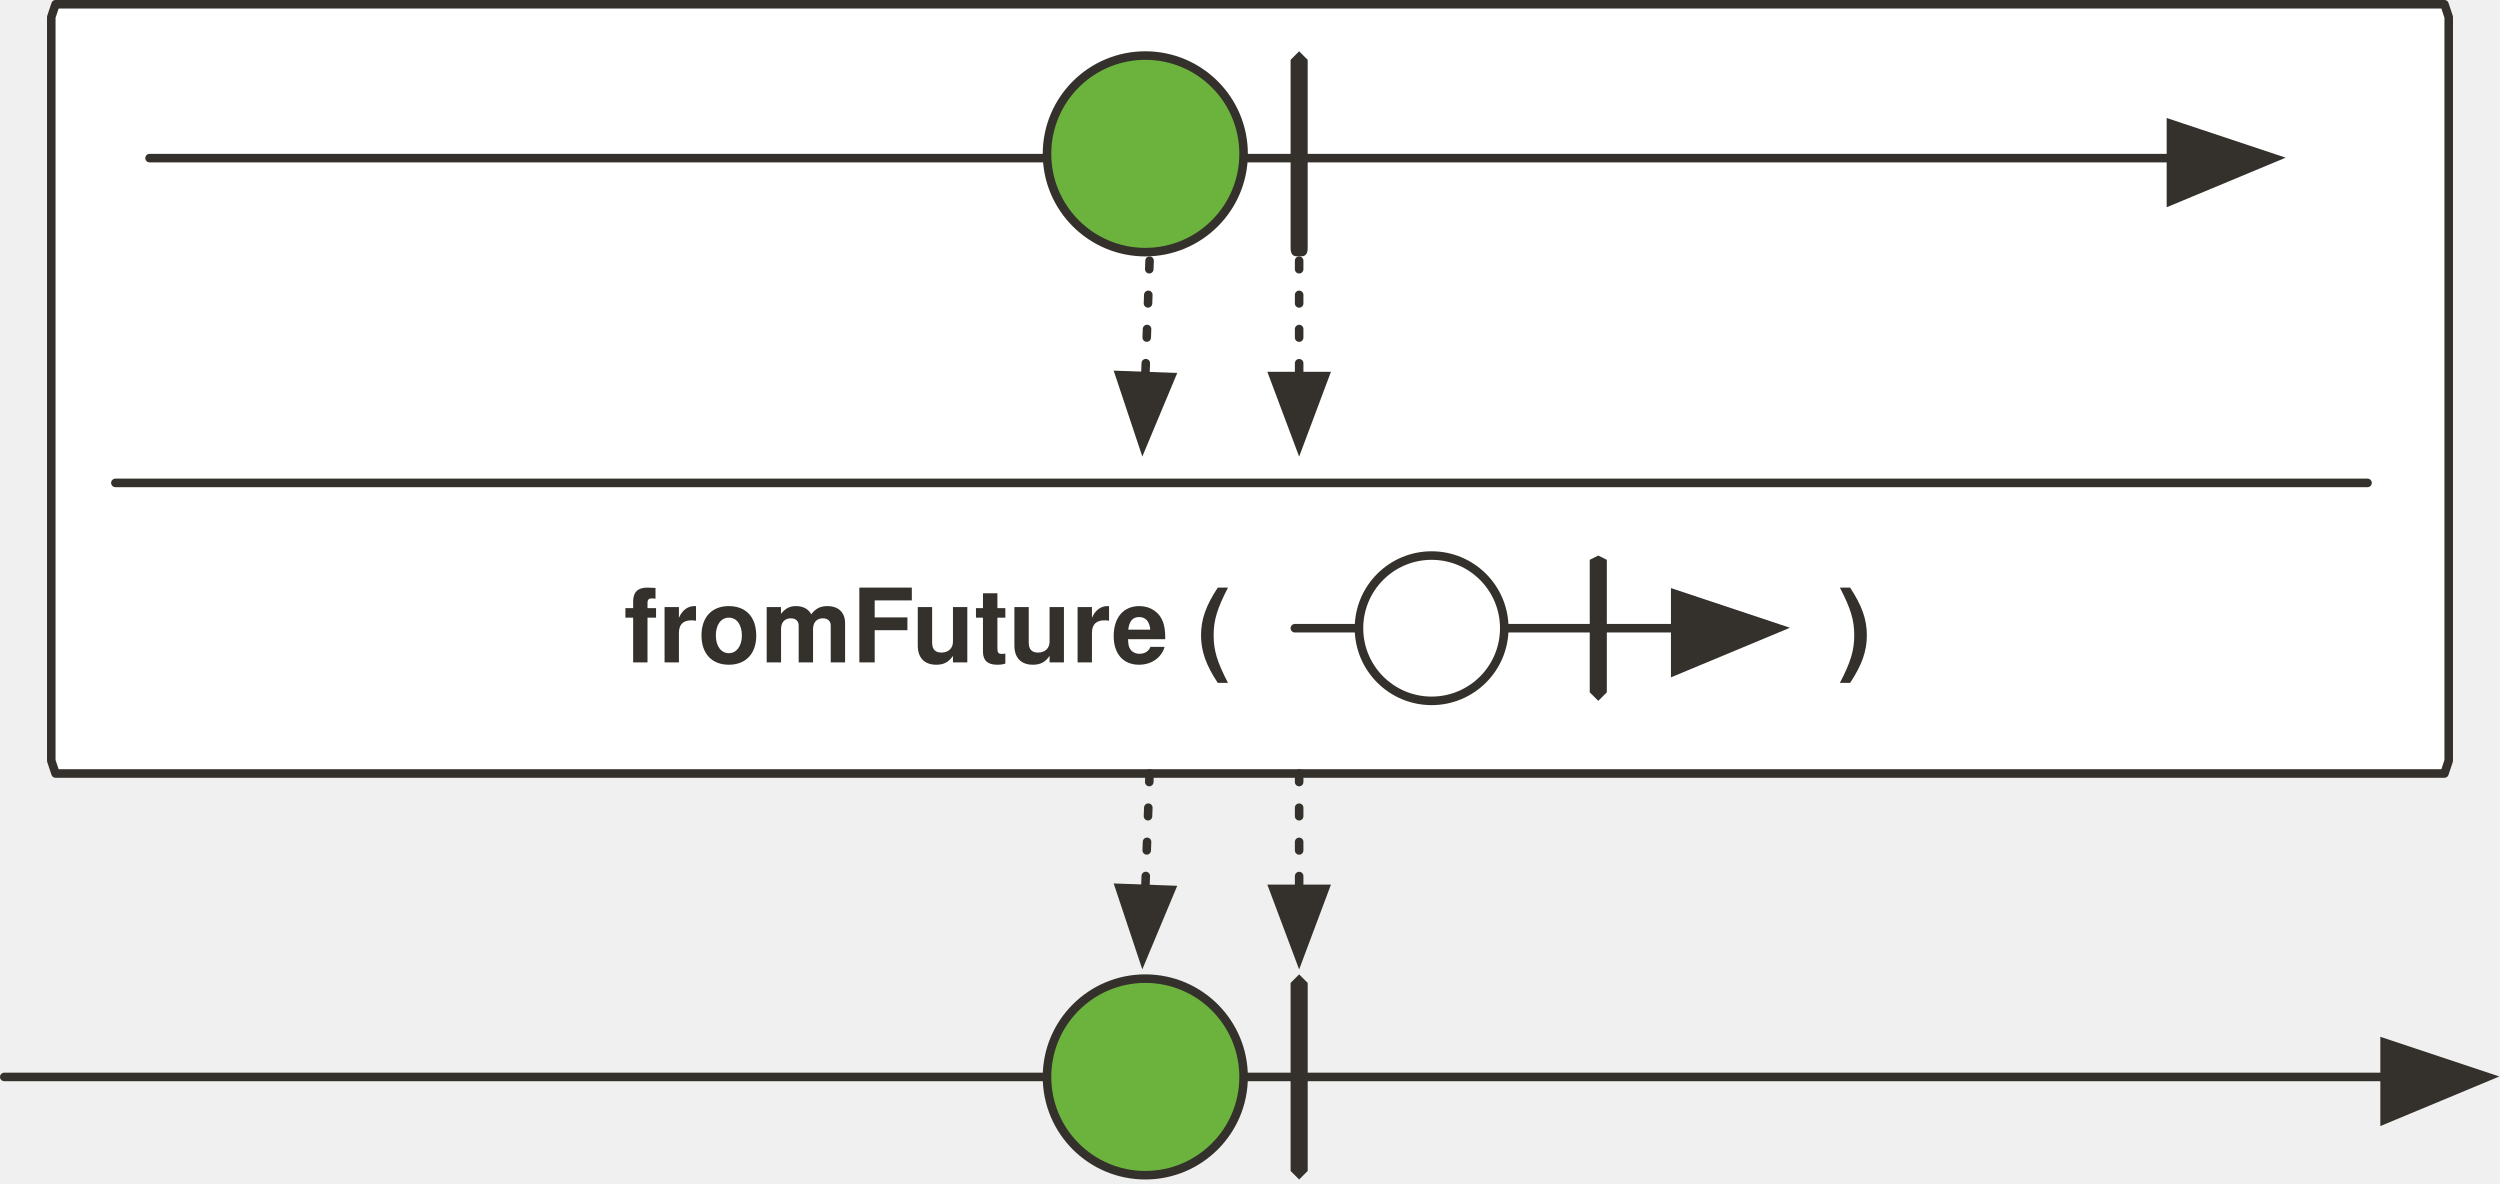
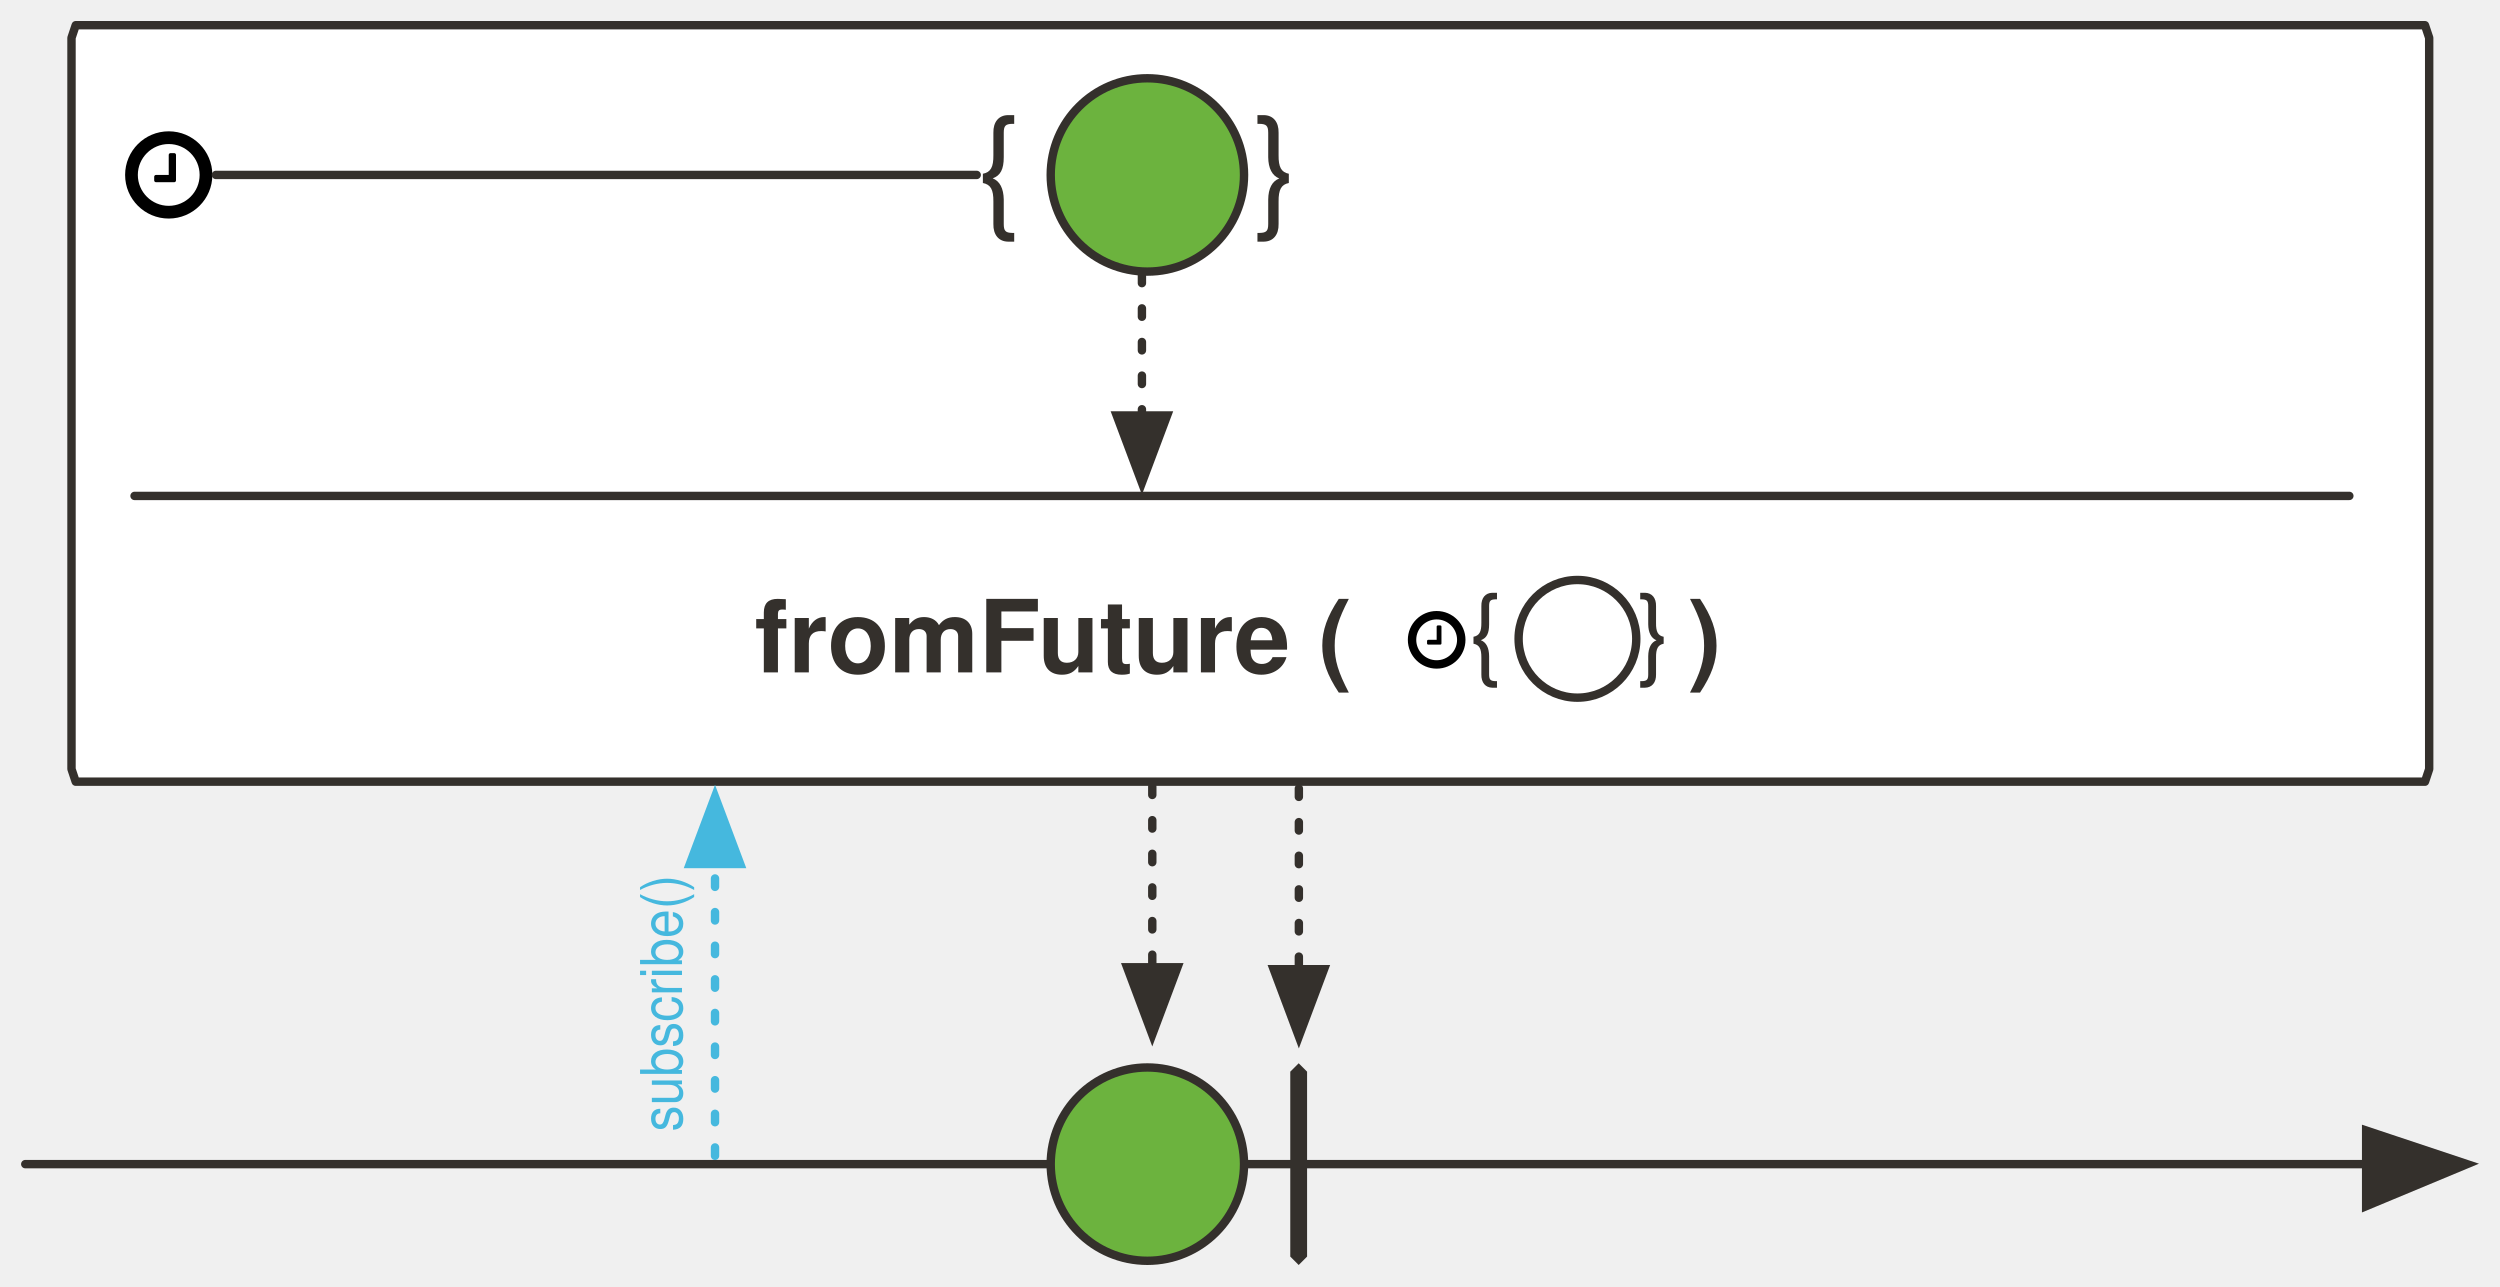
- <svg xmlns="http://www.w3.org/2000/svg" version="1.1" viewBox="20 81 585 277" width="585" height="277" id="svg95">
+ <svg xmlns="http://www.w3.org/2000/svg" version="1.1" viewBox="20 81 594.864 306" width="594.864" height="306" id="svg95">
  <defs id="defs18">
    <font-face font-family="'Tahoma','Nimbus Sans L'" font-size="24" panose-1="2 11 5 2 2 1 4 2 2 3" units-per-em="1000" underline-position="-75" underline-thickness="50" slope="0" x-height="450" cap-height="687" ascent="918" descent="-230" font-weight="400" id="font-face2" stemv="0" stemh="0" accent-height="0" ideographic="0" alphabetic="0" mathematical="0" hanging="0" v-ideographic="0" v-alphabetic="0" v-mathematical="0" v-hanging="0" strikethrough-position="0" strikethrough-thickness="0" overline-position="0" overline-thickness="0">
      <font-face-src>
        <font-face-name name="Tahoma" />
      </font-face-src>
    </font-face>
-     <marker orient="auto" overflow="visible" markerUnits="strokeWidth" id="FilledArrow_Marker" stroke-miterlimit="10" viewBox="-1 -5 11 10" markerWidth="11" markerHeight="10" color="#34302c" stroke-linejoin="miter">
+     <marker orient="auto" overflow="visible" markerUnits="strokeWidth" id="FilledArrow_Marker" stroke-miterlimit="10" viewBox="-1 -5 11 10" markerWidth="11" markerHeight="10" style="color:#34302c;overflow:visible;stroke-linejoin:miter;stroke-miterlimit:10">
      <g id="g6">
-         <path d="M8 0L0-3v6z" id="path4" fill="currentColor" stroke="currentColor" stroke-width="1" />
+         <path d="M 8,0 0,-3 v 6 z" id="path4" style="fill:currentColor;stroke:currentColor;stroke-width:1" />
      </g>
    </marker>
    <font-face font-family="'Tahoma','Nimbus Sans L'" font-size="24" panose-1="2 11 9 2 3 0 4 2 2 3" units-per-em="1000" underline-position="-75" underline-thickness="50" slope="0" x-height="501" cap-height="682" ascent="923" descent="-235" font-weight="700" id="font-face9" stemv="0" stemh="0" accent-height="0" ideographic="0" alphabetic="0" mathematical="0" hanging="0" v-ideographic="0" v-alphabetic="0" v-mathematical="0" v-hanging="0" strikethrough-position="0" strikethrough-thickness="0" overline-position="0" overline-thickness="0">
      <font-face-src>
        <font-face-name name="Tahoma-Bold" />
      </font-face-src>
    </font-face>
-     <marker orient="auto" overflow="visible" markerUnits="strokeWidth" id="FilledArrow_Marker_2" stroke-miterlimit="10" viewBox="-1 -6 14 12" markerWidth="14" markerHeight="12" color="#34302c" stroke-linejoin="miter">
+     <marker orient="auto" overflow="visible" markerUnits="strokeWidth" id="FilledArrow_Marker_2" stroke-miterlimit="10" viewBox="-1 -6 14 12" markerWidth="14" markerHeight="12" style="color:#34302c;overflow:visible;stroke-linejoin:miter;stroke-miterlimit:10">
      <g id="g13">
-         <path d="M12 0L0-4v9z" id="path11" fill="currentColor" stroke="currentColor" stroke-width="1" />
+         <path d="M 12,0 0,-4 v 9 z" id="path11" style="fill:currentColor;stroke:currentColor;stroke-width:1" />
      </g>
    </marker>
    <font-face font-family="'Tahoma','Nimbus Sans L'" font-size="16" panose-1="2 11 5 2 2 1 4 2 2 3" units-per-em="1000" underline-position="-75" underline-thickness="50" slope="0" x-height="450" cap-height="687" ascent="918" descent="-230" font-weight="400" id="font-face16" stemv="0" stemh="0" accent-height="0" ideographic="0" alphabetic="0" mathematical="0" hanging="0" v-ideographic="0" v-alphabetic="0" v-mathematical="0" v-hanging="0" strikethrough-position="0" strikethrough-thickness="0" overline-position="0" overline-thickness="0">
      <font-face-src>
        <font-face-name name="Tahoma" />
      </font-face-src>
    </font-face>
-     <marker orient="auto" overflow="visible" markerUnits="strokeWidth" id="FilledArrow_Marker-3" stroke-miterlimit="10" viewBox="-1 -6 14 12" markerWidth="14" markerHeight="12" color="#34302c" stroke-linejoin="miter">
+     <marker orient="auto" overflow="visible" markerUnits="strokeWidth" id="FilledArrow_Marker-3" stroke-miterlimit="10" viewBox="-1 -6 14 12" markerWidth="14" markerHeight="12" style="color:#34302c;overflow:visible;stroke-linejoin:miter;stroke-miterlimit:10">
      <g id="g6-6">
-         <path d="M12 0L0-4v9z" id="path4-7" fill="currentColor" stroke="currentColor" stroke-width="1" />
+         <path d="M 12,0 0,-4 v 9 z" id="path4-7" style="fill:currentColor;stroke:currentColor;stroke-width:1" />
      </g>
    </marker>
-     <marker orient="auto" overflow="visible" markerUnits="strokeWidth" id="FilledArrow_Marker_2-5" stroke-miterlimit="10" viewBox="-1 -5 11 10" markerWidth="11" markerHeight="10" color="#34302c" stroke-linejoin="miter">
+     <marker orient="auto" overflow="visible" markerUnits="strokeWidth" id="FilledArrow_Marker_2-5" stroke-miterlimit="10" viewBox="-1 -5 11 10" markerWidth="11" markerHeight="10" style="color:#34302c;overflow:visible;stroke-linejoin:miter;stroke-miterlimit:10">
      <g id="g11">
-         <path d="M8 0L0-3v6z" id="path9" fill="currentColor" stroke="currentColor" stroke-width="1" />
+         <path d="M 8,0 0,-3 v 6 z" id="path9" style="fill:currentColor;stroke:currentColor;stroke-width:1" />
      </g>
    </marker>
-     <marker orient="auto" overflow="visible" markerUnits="strokeWidth" id="marker890" stroke-miterlimit="10" viewBox="-1 -5 11 10" markerWidth="11" markerHeight="10" color="#34302c" stroke-linejoin="miter">
+     <marker orient="auto" overflow="visible" markerUnits="strokeWidth" id="marker890" stroke-miterlimit="10" viewBox="-1 -5 11 10" markerWidth="11" markerHeight="10" style="color:#34302c;overflow:visible;stroke-linejoin:miter;stroke-miterlimit:10">
      <g id="g888">
-         <path d="M8 0L0-3v6z" id="path886" fill="currentColor" stroke="currentColor" stroke-width="1" />
+         <path d="M 8,0 0,-3 v 6 z" id="path886" style="fill:currentColor;stroke:currentColor;stroke-width:1" />
      </g>
    </marker>
-     <marker orient="auto" overflow="visible" markerUnits="strokeWidth" id="marker896" stroke-miterlimit="10" viewBox="-1 -5 11 10" markerWidth="11" markerHeight="10" color="#34302c" stroke-linejoin="miter">
+     <marker orient="auto" overflow="visible" markerUnits="strokeWidth" id="marker896" stroke-miterlimit="10" viewBox="-1 -5 11 10" markerWidth="11" markerHeight="10" style="color:#34302c;overflow:visible;stroke-linejoin:miter;stroke-miterlimit:10">
      <g id="g894">
-         <path d="M8 0L0-3v6z" id="path892" fill="currentColor" stroke="currentColor" stroke-width="1" />
+         <path d="M 8,0 0,-3 v 6 z" id="path892" style="fill:currentColor;stroke:currentColor;stroke-width:1" />
      </g>
    </marker>
-     <marker orient="auto" overflow="visible" markerUnits="strokeWidth" id="marker902" stroke-miterlimit="10" viewBox="-1 -5 11 10" markerWidth="11" markerHeight="10" color="#34302c" stroke-linejoin="miter">
+     <marker orient="auto" overflow="visible" markerUnits="strokeWidth" id="marker902" stroke-miterlimit="10" viewBox="-1 -5 11 10" markerWidth="11" markerHeight="10" style="color:#34302c;overflow:visible;stroke-linejoin:miter;stroke-miterlimit:10">
      <g id="g900">
-         <path d="M8 0L0-3v6z" id="path898" fill="currentColor" stroke="currentColor" stroke-width="1" />
+         <path d="M 8,0 0,-3 v 6 z" id="path898" style="fill:currentColor;stroke:currentColor;stroke-width:1" />
      </g>
    </marker>
-     <marker orient="auto" overflow="visible" markerUnits="strokeWidth" id="marker908" stroke-miterlimit="10" viewBox="-1 -5 11 10" markerWidth="11" markerHeight="10" color="#34302c" stroke-linejoin="miter">
+     <marker orient="auto" overflow="visible" markerUnits="strokeWidth" id="marker908" stroke-miterlimit="10" viewBox="-1 -5 11 10" markerWidth="11" markerHeight="10" style="color:#34302c;overflow:visible;stroke-linejoin:miter;stroke-miterlimit:10">
      <g id="g906">
-         <path d="M8 0L0-3v6z" id="path904" fill="currentColor" stroke="currentColor" stroke-width="1" />
+         <path d="M 8,0 0,-3 v 6 z" id="path904" style="fill:currentColor;stroke:currentColor;stroke-width:1" />
      </g>
    </marker>
-     <marker orient="auto" overflow="visible" markerUnits="strokeWidth" id="marker914" stroke-miterlimit="10" viewBox="-1 -5 11 10" markerWidth="11" markerHeight="10" color="#34302c" stroke-linejoin="miter">
+     <marker orient="auto" overflow="visible" markerUnits="strokeWidth" id="marker914" stroke-miterlimit="10" viewBox="-1 -5 11 10" markerWidth="11" markerHeight="10" style="color:#34302c;overflow:visible;stroke-linejoin:miter;stroke-miterlimit:10">
      <g id="g912">
-         <path d="M8 0L0-3v6z" id="path910" fill="currentColor" stroke="currentColor" stroke-width="1" />
+         <path d="M 8,0 0,-3 v 6 z" id="path910" style="fill:currentColor;stroke:currentColor;stroke-width:1" />
      </g>
    </marker>
-     <marker orient="auto" overflow="visible" markerUnits="strokeWidth" id="marker920" stroke-miterlimit="10" viewBox="-1 -6 14 12" markerWidth="14" markerHeight="12" color="#34302c" stroke-linejoin="miter">
+     <marker orient="auto" overflow="visible" markerUnits="strokeWidth" id="marker920" stroke-miterlimit="10" viewBox="-1 -6 14 12" markerWidth="14" markerHeight="12" style="color:#34302c;overflow:visible;stroke-linejoin:miter;stroke-miterlimit:10">
      <g id="g918">
-         <path d="M12 0L0-4v9z" id="path916" fill="currentColor" stroke="currentColor" stroke-width="1" />
+         <path d="M 12,0 0,-4 v 9 z" id="path916" style="fill:currentColor;stroke:currentColor;stroke-width:1" />
      </g>
    </marker>
-     <marker orient="auto" overflow="visible" markerUnits="strokeWidth" id="FilledArrow_Marker-5-2-1" stroke-miterlimit="10" viewBox="-1 -6 14 12" markerWidth="14" markerHeight="12" color="#34302c" stroke-linejoin="miter">
+     <marker orient="auto" overflow="visible" markerUnits="strokeWidth" id="FilledArrow_Marker-5-2-1" stroke-miterlimit="10" viewBox="-1 -6 14 12" markerWidth="14" markerHeight="12" style="color:#34302c;overflow:visible;stroke-linejoin:miter;stroke-miterlimit:10">
      <g id="g4-3-7-2">
-         <path d="M12 0L0-4v9z" id="path2-5-0-7" fill="currentColor" stroke="currentColor" stroke-width="1" />
+         <path d="M 12,0 0,-4 v 9 z" id="path2-5-0-7" style="fill:currentColor;stroke:currentColor;stroke-width:1" />
      </g>
    </marker>
-     <marker orient="auto" overflow="visible" markerUnits="strokeWidth" id="FilledArrow_Marker_2-5-3" stroke-miterlimit="10" viewBox="-1 -5 11 10" markerWidth="11" markerHeight="10" color="#34302c" stroke-linejoin="miter">
+     <marker orient="auto" overflow="visible" markerUnits="strokeWidth" id="FilledArrow_Marker_2-5-3" stroke-miterlimit="10" viewBox="-1 -5 11 10" markerWidth="11" markerHeight="10" style="color:#34302c;overflow:visible;stroke-linejoin:miter;stroke-miterlimit:10">
      <g id="g11-6">
-         <path d="M8 0L0-3v6z" id="path9-7" fill="currentColor" stroke="currentColor" stroke-width="1" />
+         <path d="M 8,0 0,-3 v 6 z" id="path9-7" style="fill:currentColor;stroke:currentColor;stroke-width:1" />
      </g>
    </marker>
-     <marker orient="auto" overflow="visible" markerUnits="strokeWidth" id="marker1161" stroke-miterlimit="10" viewBox="-1 -5 11 10" markerWidth="11" markerHeight="10" color="#34302c" stroke-linejoin="miter">
+     <marker orient="auto" overflow="visible" markerUnits="strokeWidth" id="marker1161" stroke-miterlimit="10" viewBox="-1 -5 11 10" markerWidth="11" markerHeight="10" style="color:#34302c;overflow:visible;stroke-linejoin:miter;stroke-miterlimit:10">
      <g id="g1159">
-         <path d="M8 0L0-3v6z" id="path1157" fill="currentColor" stroke="currentColor" stroke-width="1" />
+         <path d="M 8,0 0,-3 v 6 z" id="path1157" style="fill:currentColor;stroke:currentColor;stroke-width:1" />
+       </g>
+     </marker>
+     <marker style="color:#34302c;overflow:visible;stroke-linejoin:miter;stroke-miterlimit:10" orient="auto" overflow="visible" markerUnits="strokeWidth" id="FilledArrow_Marker-3-4" stroke-miterlimit="10" viewBox="-1 -6 14 12" markerWidth="14" markerHeight="12">
+       <g id="g6-6-4">
+         <path style="fill:currentColor;stroke:currentColor;stroke-width:1" d="M 12,0 0,-4 v 9 z" id="path4-7-1" />
+       </g>
+     </marker>
+     <marker style="color:#34302c;overflow:visible;stroke-linejoin:miter;stroke-miterlimit:10" orient="auto" overflow="visible" markerUnits="strokeWidth" id="FilledArrow_Marker_2-5-4" stroke-miterlimit="10" viewBox="-1 -5 11 10" markerWidth="11" markerHeight="10">
+       <g id="g11-1">
+         <path style="fill:currentColor;stroke:currentColor;stroke-width:1" d="M 8,0 0,-3 v 6 z" id="path9-71" />
+       </g>
+     </marker>
+     <marker style="color:#34302c;overflow:visible;stroke-linejoin:miter;stroke-miterlimit:10" orient="auto" overflow="visible" markerUnits="strokeWidth" id="marker34704" stroke-miterlimit="10" viewBox="-1 -5 11 10" markerWidth="11" markerHeight="10">
+       <g id="g34702">
+         <path style="fill:currentColor;stroke:currentColor;stroke-width:1" d="M 8,0 0,-3 v 6 z" id="path34700" />
+       </g>
+     </marker>
+     <marker style="color:#34302c;overflow:visible;stroke-linejoin:miter;stroke-miterlimit:10" orient="auto" overflow="visible" markerUnits="strokeWidth" id="FilledArrow_Marker_2-5-3-9" stroke-miterlimit="10" viewBox="-1 -5 11 10" markerWidth="11" markerHeight="10">
+       <g id="g11-6-7">
+         <path style="fill:currentColor;stroke:currentColor;stroke-width:1" d="M 8,0 0,-3 v 6 z" id="path9-7-5" />
+       </g>
+     </marker>
+     <marker style="overflow:visible" orient="auto" refY="0" refX="0" id="Arrow2Lend-6" overflow="visible">
+       <path style="fill:#000000;fill-opacity:1;fill-rule:evenodd;stroke:#000000;stroke-width:1;stroke-linejoin:round;stroke-opacity:1" id="path5247-9" d="M -11,-4 1,0 -11,4 c 2,-2 2,-6 0,-8 z" />
+     </marker>
+     <marker orient="auto" overflow="visible" markerUnits="strokeWidth" id="FilledArrow_Marker_3-3-29" stroke-miterlimit="10" viewBox="-1 -5 11 10" markerWidth="11" markerHeight="10" style="color:#45b8de;overflow:visible;stroke-linejoin:miter;stroke-miterlimit:10">
+       <g id="g16-6-8">
+         <path d="M 8,0 0,-3 v 6 z" id="path14-7-7" style="fill:currentColor;stroke:currentColor;stroke-width:1" />
+       </g>
+     </marker>
+     <marker style="color:#34302c;overflow:visible;stroke-linejoin:miter;stroke-miterlimit:10" orient="auto" overflow="visible" markerUnits="strokeWidth" id="FilledArrow_Marker_2-0-2" stroke-miterlimit="10" viewBox="-1 -5 11 10" markerWidth="11" markerHeight="10">
+       <g id="g9-3-5">
+         <path style="fill:currentColor;stroke:currentColor;stroke-width:1" d="M 8,0 0,-3 v 6 z" id="path7-3-4" />
+       </g>
+     </marker>
+     <marker style="color:#34302c;overflow:visible;stroke-linejoin:miter;stroke-miterlimit:10" orient="auto" overflow="visible" markerUnits="strokeWidth" id="FilledArrow_Marker_2-0-2-6" stroke-miterlimit="10" viewBox="-1 -5 11 10" markerWidth="11" markerHeight="10">
+       <g id="g9-3-5-9">
+         <path style="fill:currentColor;stroke:currentColor;stroke-width:1" d="M 8,0 0,-3 v 6 z" id="path7-3-4-6" />
+       </g>
+     </marker>
+     <marker style="color:#34302c;overflow:visible;stroke-linejoin:miter;stroke-miterlimit:10" orient="auto" overflow="visible" markerUnits="strokeWidth" id="FilledArrow_Marker_2-0-2-5" stroke-miterlimit="10" viewBox="-1 -5 11 10" markerWidth="11" markerHeight="10">
+       <g id="g9-3-5-5">
+         <path style="fill:currentColor;stroke:currentColor;stroke-width:1" d="M 8,0 0,-3 v 6 z" id="path7-3-4-8" />
      </g>
    </marker>
  </defs>
-   <path d="M33 82h559l1 3v174l-1 3H33l-1-3V85l1-3z" id="path37" fill="#fff" fill-opacity="1" stroke="#34302c" stroke-width="2" stroke-linecap="round" stroke-linejoin="round" stroke-dasharray="none" stroke-opacity="1" />
-   <path id="line1320" fill="none" fill-opacity="1" stroke="#34302c" stroke-width="2" stroke-linecap="round" stroke-linejoin="round" stroke-dasharray="none" stroke-opacity="1" marker-end="url(#FilledArrow_Marker-3)" d="M55 118h473" />
-   <path id="line52" fill="none" fill-opacity="1" stroke="#34302c" stroke-width="2" stroke-linecap="round" stroke-linejoin="round" stroke-dasharray="none" stroke-opacity="1" marker-end="url(#FilledArrow_Marker-3)" d="M21 333h557" />
-   <ellipse id="ellipse55" ry="23" rx="23" cy="333" cx="288" fill="#6cb33e" fill-opacity="1" stroke="none" stroke-dasharray="none" stroke-opacity="1" />
-   <ellipse id="ellipse57" ry="23" rx="23" cy="333" cx="288" fill="none" fill-opacity="1" stroke="#34302c" stroke-width="2" stroke-linecap="round" stroke-linejoin="round" stroke-dasharray="none" stroke-opacity="1" />
-   <path id="path70" d="M324 309l2 2v44l-2 2-2-2v-44l2-2z" fill="#34302c" fill-opacity="1" stroke="none" stroke-dasharray="none" stroke-opacity="1" />
-   <path id="line73" fill="none" fill-opacity="1" stroke="#34302c" stroke-width="2" stroke-linecap="round" stroke-linejoin="round" stroke-dasharray="2,6" stroke-opacity="1" marker-end="url(#FilledArrow_Marker_2-5)" d="M289 262l-1 27" />
-   <path id="line83-5" fill="none" fill-opacity="1" stroke="#34302c" stroke-width="2" stroke-linecap="round" stroke-linejoin="round" stroke-dasharray="2,6" stroke-opacity="1" marker-end="url(#FilledArrow_Marker_2-5)" d="M324 262v27" />
-   <text id="text41" x="-93" y="214" fill="#34302c" fill-opacity="1" stroke="none" stroke-dasharray="none" stroke-opacity="1">
-     <tspan font-size="24" font-weight="700" x="166" y="236" id="tspan39" font-family="'Tahoma','Nimbus Sans L'" fill="#34302c">fromFuture (</tspan>
+   <path style="fill:#ffffff;fill-opacity:1;stroke:#34302c;stroke-width:2;stroke-linecap:round;stroke-linejoin:round;stroke-dasharray:none;stroke-opacity:1" d="M 38.014,87 H 597.014 l 1,3 v 174 l -1,3 H 38.014 l -1,-3 V 90 Z" id="path37" />
+   <path style="fill:none;fill-opacity:1;stroke:#34302c;stroke-width:2;stroke-linecap:round;stroke-linejoin:round;stroke-dasharray:none;stroke-opacity:1;marker-end:url(#FilledArrow_Marker-3-4)" id="line52" d="M 26.014,358 H 583.014" />
+   <circle r="23" style="fill:#6cb33e;fill-opacity:1;stroke:#34302c;stroke-width:2;stroke-linecap:round;stroke-linejoin:round;stroke-dasharray:none;stroke-opacity:1" id="ellipse57" cy="358" cx="293.014" />
+   <path style="fill:#34302c;fill-opacity:1;stroke:none;stroke-dasharray:none;stroke-opacity:1" id="path70" d="m 329.014,334 2,2 v 44 l -2,2 -2,-2 v -44 z" />
+   <circle r="23" style="fill:#6cb33e;fill-opacity:1;stroke:#34302c;stroke-width:2;stroke-linecap:round;stroke-linejoin:round;stroke-dasharray:none;stroke-opacity:1" id="ellipse57-3" cy="122.625" cx="293.014" />
+   <path style="fill:none;fill-opacity:1;stroke:#34302c;stroke-width:2;stroke-linecap:round;stroke-linejoin:round;stroke-dasharray:none;stroke-opacity:1" id="line1181-0" d="M 52.014,199 H 579.014" />
+   <text y="109.719" x="-7.505" id="text28165-4" style="font-size:12px;fill:#34302c;fill-opacity:1;stroke:none;stroke-width:1;stroke-dasharray:none">
+     <tspan id="tspan28163-1" y="131.719" x="252.495" font-weight="400" font-size="24" style="font-style:normal;font-variant:normal;font-weight:normal;font-stretch:normal;font-size:32px;font-family:Tahoma, 'Nimbus Sans L';-inkscape-font-specification:'Tahoma, Nimbus Sans L, Normal';font-variant-ligatures:normal;font-variant-caps:normal;font-variant-numeric:normal;font-feature-settings:normal;text-align:start;writing-mode:lr-tb;text-anchor:start;fill:#34302c;stroke-width:1">{</tspan>
  </text>
-   <text y="214" x="191" id="text896" fill="#34302c" fill-opacity="1" stroke="none" stroke-dasharray="none" stroke-opacity="1">
-     <tspan id="tspan894" y="236" x="450" font-weight="700" font-size="24" font-family="'Tahoma','Nimbus Sans L'" fill="#34302c">)</tspan>
+   <text style="font-style:normal;font-variant:normal;font-weight:normal;font-stretch:normal;font-size:16px;font-family:sans-serif;-inkscape-font-specification:'sans-serif, Normal';font-variant-ligatures:normal;font-variant-caps:normal;font-variant-numeric:normal;font-feature-settings:normal;text-align:start;writing-mode:lr-tb;text-anchor:start;fill:#000000;fill-opacity:1;stroke:none;stroke-width:1;stroke-dasharray:none;stroke-opacity:1" y="118.219" x="78.292" id="text1040-3-9">
+     <tspan style="font-style:normal;font-variant:normal;font-weight:normal;font-stretch:normal;font-size:16px;font-family:sans-serif;-inkscape-font-specification:'sans-serif, Normal';font-variant-ligatures:normal;font-variant-caps:normal;font-variant-numeric:normal;font-feature-settings:normal;text-align:start;writing-mode:lr-tb;text-anchor:start;fill:#000000;fill-opacity:1;stroke-width:1" id="tspan1038-8-6" y="135.219" x="186.292" font-weight="400" font-size="20" />
  </text>
-   <path id="line56-9" fill="none" fill-opacity="1" stroke="#34302c" stroke-width="2" stroke-linecap="round" stroke-linejoin="round" stroke-dasharray="none" stroke-opacity="1" marker-end="url(#FilledArrow_Marker-5-2-1)" d="M323 228h89" />
-   <path id="path64-0" d="M394 211l2 1v31l-2 2-2-2v-31l2-1z" fill="#34302c" fill-opacity="1" stroke="none" stroke-width="1" stroke-dasharray="none" stroke-opacity="1" />
-   <ellipse cx="355" cy="228" rx="17" ry="17" id="ellipse1098" fill="#fff" fill-opacity="1" stroke="#34302c" stroke-width="2" stroke-linecap="round" stroke-linejoin="round" stroke-dasharray="none" stroke-opacity="1" />
-   <ellipse id="ellipse55-5" ry="23" rx="23" cy="117" cx="288" fill="#6cb33e" fill-opacity="1" stroke="none" stroke-dasharray="none" stroke-opacity="1" />
-   <ellipse id="ellipse57-3" ry="23" rx="23" cy="117" cx="288" fill="none" fill-opacity="1" stroke="#34302c" stroke-width="2" stroke-linecap="round" stroke-linejoin="round" stroke-dasharray="none" stroke-opacity="1" />
-   <path id="path70-5" d="M324 93l2 2v44c0 2-1 2-2 2s-2 0-2-2V95l2-2z" fill="#34302c" fill-opacity="1" stroke="none" stroke-dasharray="none" stroke-opacity="1" />
-   <path id="line73-6" fill="none" fill-opacity="1" stroke="#34302c" stroke-width="2" stroke-linecap="round" stroke-linejoin="round" stroke-dasharray="2,6" stroke-opacity="1" marker-end="url(#FilledArrow_Marker_2-5-3)" d="M289 142l-1 27" />
-   <path id="line83-5-2" fill="none" fill-opacity="1" stroke="#34302c" stroke-width="2" stroke-linecap="round" stroke-linejoin="round" stroke-dasharray="2,6" stroke-opacity="1" marker-end="url(#FilledArrow_Marker_2-5-3)" d="M324 142v27" />
-   <path id="line1181-0" fill="none" fill-opacity="1" stroke="#34302c" stroke-width="2" stroke-linecap="round" stroke-linejoin="round" stroke-dasharray="none" stroke-opacity="1" d="M47 194h527" />
+   <text style="font-size:12px;fill:#34302c;fill-opacity:1;stroke:none;stroke-width:1;stroke-dasharray:none" id="text29864-7" x="58.282" y="109.719">
+     <tspan style="font-style:normal;font-variant:normal;font-weight:normal;font-stretch:normal;font-size:32px;font-family:Tahoma, 'Nimbus Sans L';-inkscape-font-specification:'Tahoma, Nimbus Sans L, Normal';font-variant-ligatures:normal;font-variant-caps:normal;font-variant-numeric:normal;font-feature-settings:normal;text-align:start;writing-mode:lr-tb;text-anchor:start;fill:#34302c;stroke-width:1" font-size="24" font-weight="400" x="318.282" y="131.719" id="tspan29862-0">}</tspan>
+   </text>
+   <text style="fill:#34302c;fill-opacity:1;stroke:none;stroke-dasharray:none;stroke-opacity:1" id="text41" x="-59.408" y="219">
+     <tspan style="font-weight:700;font-size:24px;font-family:Tahoma, 'Nimbus Sans L';fill:#34302c" font-size="24" font-weight="700" x="199.592" y="241" id="tspan39">fromFuture (</tspan>
+   </text>
+   <text y="219" x="162.592" id="text896" style="fill:#34302c;fill-opacity:1;stroke:none;stroke-dasharray:none;stroke-opacity:1">
+     <tspan id="tspan894" y="241" x="421.592" font-weight="700" font-size="24" style="font-weight:700;font-size:24px;font-family:Tahoma, 'Nimbus Sans L';fill:#34302c">)</tspan>
+   </text>
+   <text y="217.545" x="109.58" id="text28165" style="font-size:12px;fill:#34302c;fill-opacity:1;stroke:none;stroke-width:1;stroke-dasharray:none">
+     <tspan id="tspan28163" y="239.545" x="369.58" font-weight="400" font-size="24" style="font-weight:400;font-size:24px;font-family:Tahoma, 'Nimbus Sans L';fill:#34302c;stroke-width:1">{</tspan>
+   </text>
+   <text style="font-size:12px;fill:#34302c;fill-opacity:1;stroke:none;stroke-width:1;stroke-dasharray:none" id="text29864" x="149.58" y="217.545">
+     <tspan style="font-weight:400;font-size:24px;font-family:Tahoma, 'Nimbus Sans L';fill:#34302c;stroke-width:1" font-size="24" font-weight="400" x="409.58" y="239.545" id="tspan29862">}</tspan>
+   </text>
+   <circle id="ellipse1932-5-0-9" cy="233.006" cx="395.345" r="14" style="fill:#ffffff;fill-opacity:1;stroke:#34302c;stroke-width:2;stroke-linecap:round;stroke-linejoin:round;stroke-dasharray:none" />
+   <g transform="translate(0.592358,5)" aria-label="" style="font-style:normal;font-variant:normal;font-weight:normal;font-stretch:normal;font-size:16px;font-family:sans-serif;-inkscape-font-specification:'sans-serif, Normal';font-variant-ligatures:normal;font-variant-caps:normal;font-variant-numeric:normal;font-feature-settings:normal;text-align:start;writing-mode:lr-tb;text-anchor:start;fill:#000000;fill-opacity:1;stroke:none;stroke-width:1;stroke-dasharray:none;stroke-opacity:1" id="text1040-3">
+     <path d="m 362.397,225.101 c 0,-0.161 -0.125,-0.286 -0.286,-0.286 h -0.571 c -0.161,0 -0.286,0.125 -0.286,0.286 v 3.143 h -2 c -0.161,0 -0.286,0.125 -0.286,0.286 v 0.571 c 0,0.161 0.125,0.286 0.286,0.286 h 2.857 c 0.161,0 0.286,-0.125 0.286,-0.286 z m 3.714,3.143 c 0,2.679 -2.179,4.857 -4.857,4.857 -2.679,0 -4.857,-2.179 -4.857,-4.857 0,-2.679 2.179,-4.857 4.857,-4.857 2.679,0 4.857,2.179 4.857,4.857 z m 2,0 c 0,-3.786 -3.071,-6.857 -6.857,-6.857 -3.786,0 -6.857,3.071 -6.857,6.857 0,3.786 3.071,6.857 6.857,6.857 3.786,0 6.857,-3.071 6.857,-6.857 z" style="font-style:normal;font-variant:normal;font-weight:normal;font-stretch:normal;font-size:16px;font-family:sans-serif;-inkscape-font-specification:'sans-serif, Normal';font-variant-ligatures:normal;font-variant-caps:normal;font-variant-numeric:normal;font-feature-settings:normal;text-align:start;writing-mode:lr-tb;text-anchor:start;fill:#000000;fill-opacity:1;stroke-width:1" id="path33412" />
+   </g>
+   <g id="g33417" style="font-style:normal;font-variant:normal;font-weight:normal;font-stretch:normal;font-size:16px;font-family:sans-serif;-inkscape-font-specification:'sans-serif, Normal';font-variant-ligatures:normal;font-variant-caps:normal;font-variant-numeric:normal;font-feature-settings:normal;text-align:start;writing-mode:lr-tb;text-anchor:start;fill:#000000;fill-opacity:1;stroke:none;stroke-width:0.661;stroke-dasharray:none;stroke-opacity:1" aria-label="" transform="matrix(1.513754,0,0,1.513754,-486.7009,-222.88)">
+     <path id="path33415" style="font-style:normal;font-variant:normal;font-weight:normal;font-stretch:normal;font-size:16px;font-family:sans-serif;-inkscape-font-specification:'sans-serif, Normal';font-variant-ligatures:normal;font-variant-caps:normal;font-variant-numeric:normal;font-feature-settings:normal;text-align:start;writing-mode:lr-tb;text-anchor:start;fill:#000000;fill-opacity:1;stroke-width:0.661" d="m 362.397,225.101 c 0,-0.161 -0.125,-0.286 -0.286,-0.286 h -0.571 c -0.161,0 -0.286,0.125 -0.286,0.286 v 3.143 h -2 c -0.161,0 -0.286,0.125 -0.286,0.286 v 0.571 c 0,0.161 0.125,0.286 0.286,0.286 h 2.857 c 0.161,0 0.286,-0.125 0.286,-0.286 z m 3.714,3.143 c 0,2.679 -2.179,4.857 -4.857,4.857 -2.679,0 -4.857,-2.179 -4.857,-4.857 0,-2.679 2.179,-4.857 4.857,-4.857 2.679,0 4.857,2.179 4.857,4.857 z m 2,0 c 0,-3.786 -3.071,-6.857 -6.857,-6.857 -3.786,0 -6.857,3.071 -6.857,6.857 0,3.786 3.071,6.857 6.857,6.857 3.786,0 6.857,-3.071 6.857,-6.857 z" />
+   </g>
+   <path id="line86" d="M 190.135,356.025 V 286.58" style="fill:none;fill-opacity:1;stroke:#45b8de;stroke-width:2;stroke-linecap:round;stroke-linejoin:round;stroke-dasharray:2, 6;stroke-opacity:1;marker-end:url(#FilledArrow_Marker_3-3-29)" />
+   <text id="text91-9" transform="matrix(0,-0.9502425,1.052363,0,0,0)" x="-368.567" y="161.207" font-size="11" style="font-size:11px;fill:#45b8de;fill-opacity:1;stroke:none;stroke-width:1;stroke-dasharray:none;stroke-opacity:1">
+     <tspan id="tspan89-5" y="173.207" x="-368.567" font-weight="400" font-size="13" style="font-weight:400;font-size:13px;font-family:Tahoma, 'Nimbus Sans L';fill:#45b8de;stroke-width:1">subscribe()</tspan>
+   </text>
+   <path style="fill:none;fill-opacity:1;stroke:#34302c;stroke-width:2;stroke-linecap:round;stroke-linejoin:round;stroke-dasharray:2, 6;stroke-opacity:1;marker-end:url(#FilledArrow_Marker_2-0-2)" id="line53-0-9" d="m 291.715,146.374 v 33.49" />
+   <path style="fill:none;fill-opacity:1;stroke:#34302c;stroke-width:2;stroke-linecap:round;stroke-linejoin:round;stroke-dasharray:2, 6;stroke-opacity:1;marker-end:url(#FilledArrow_Marker_2-0-2-6)" id="line53-0-9-4" d="m 294.181,268.155 v 43" />
+   <path style="fill:none;fill-opacity:1;stroke:#34302c;stroke-width:2;stroke-linecap:round;stroke-linejoin:round;stroke-dasharray:2, 6;stroke-opacity:1;marker-end:url(#FilledArrow_Marker_2-0-2-5)" id="line53-0-9-3" d="m 329.058,268.621 v 43" />
+   <path style="fill:none;fill-opacity:1;stroke:#34302c;stroke-width:2;stroke-linecap:round;stroke-linejoin:round;stroke-dasharray:none;stroke-opacity:1" id="line1181-0-3" d="M 71.369,122.625 H 252.4" />
</svg>
